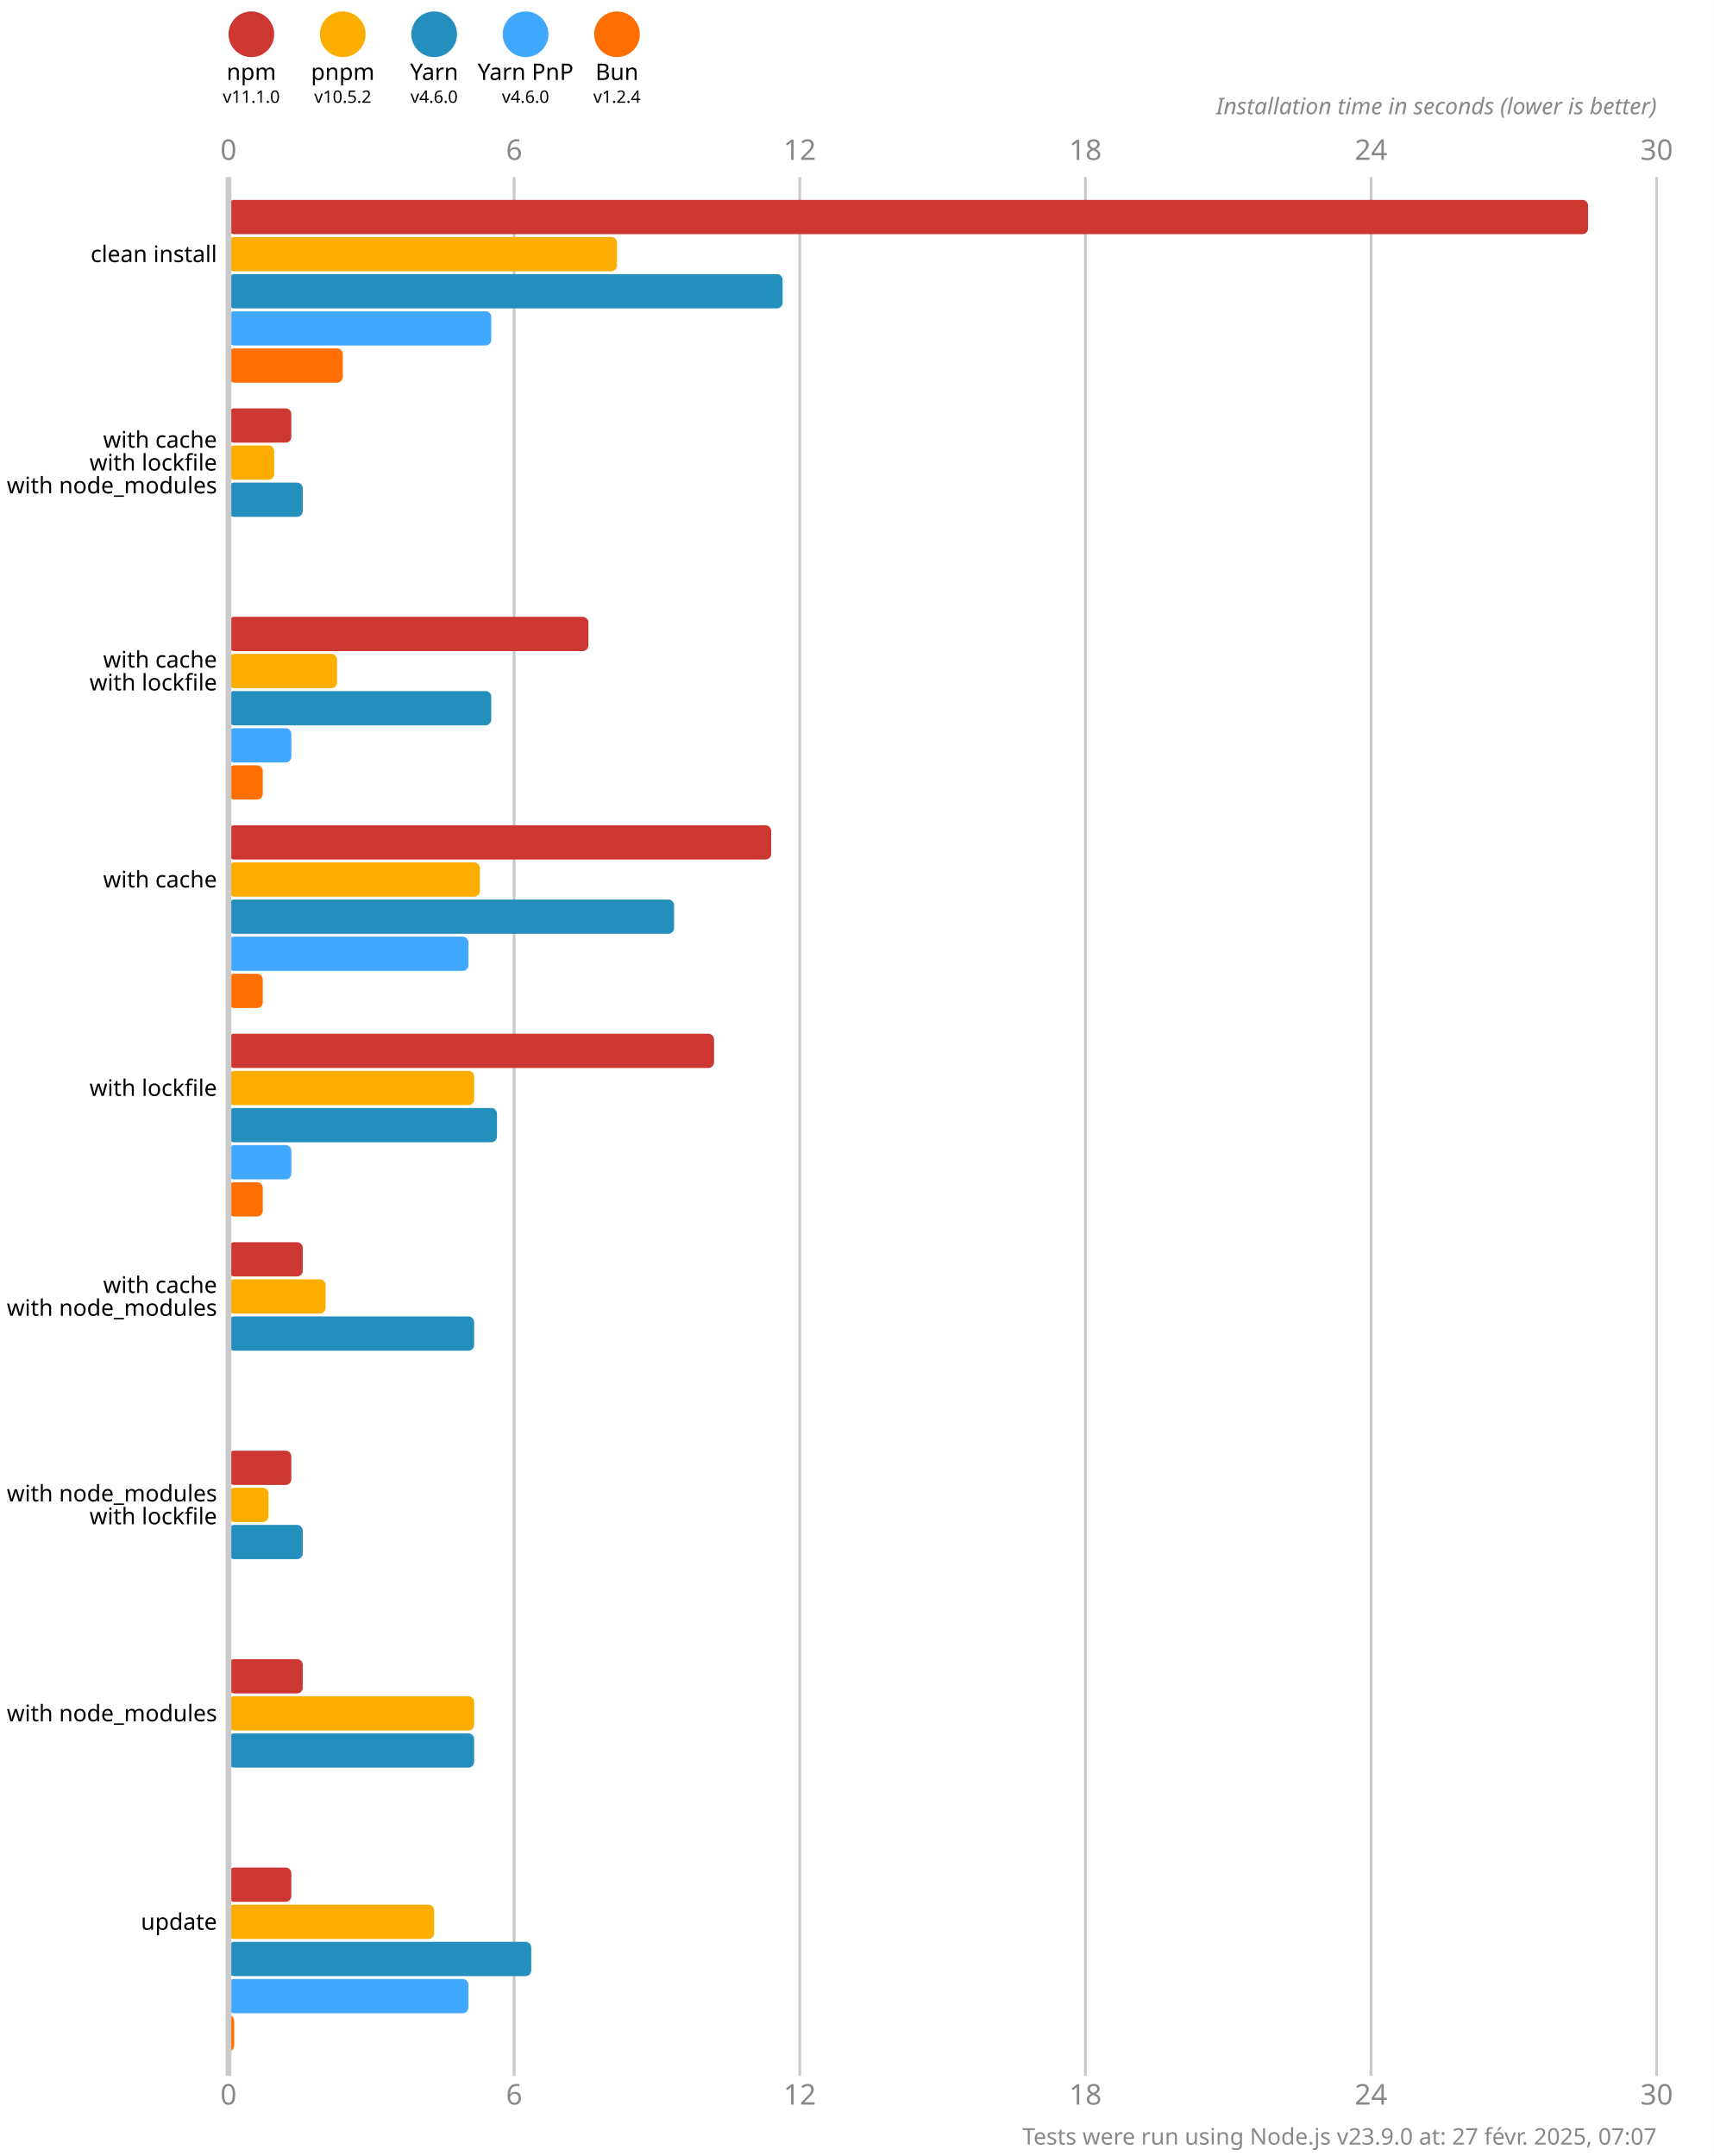
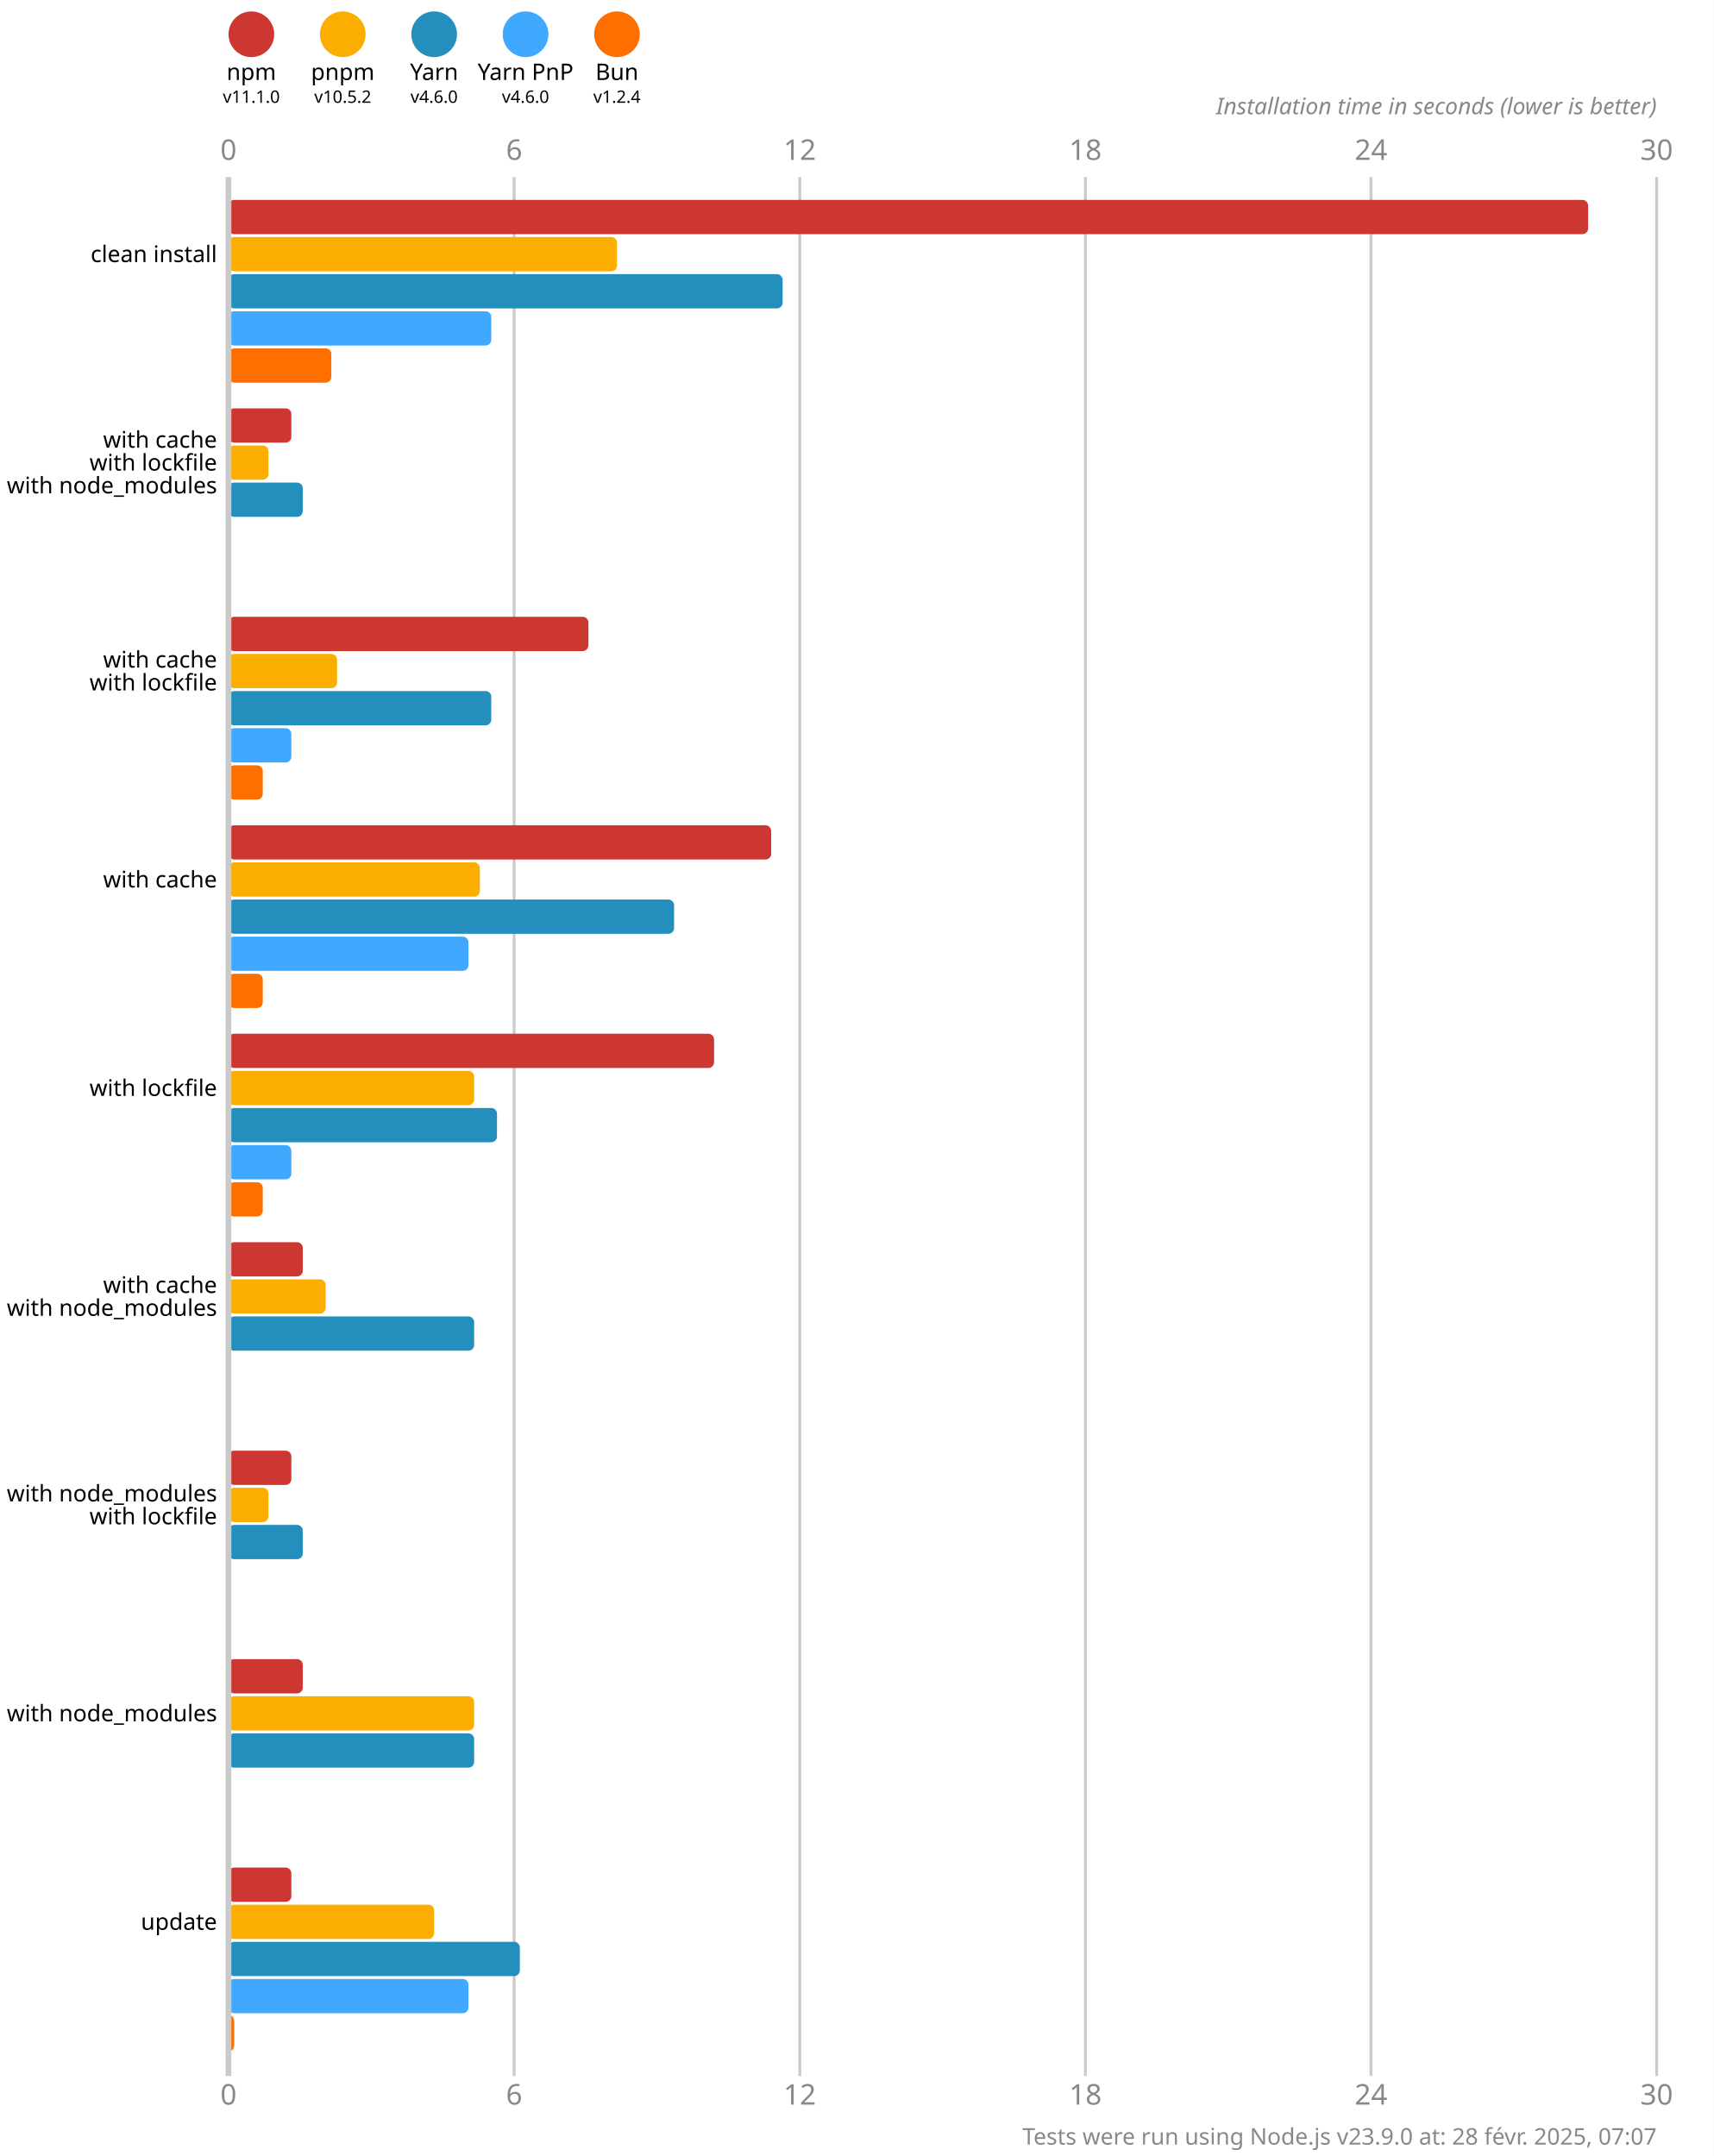
<svg xmlns="http://www.w3.org/2000/svg" version="1.1" viewBox="0 0 300 377.5">
  <style>
    .font { font-family: sans-serif; }
    .s3 { font-size: 3px; }
    .s4 { font-size: 4px; }
    .s5 { font-size: 5px; }
    .line { stroke: #cacaca; }
    .width { stroke-width: 0.5; }
    .text { fill: #888; }
  </style>
  <rect x="0" y="0" width="300" height="377.5" fill="#fff" />
  <circle cx="44" cy="6" r="4" fill="#cd3731" />
  <text x="44" y="14" class="font s4" text-anchor="middle">npm</text>
  <text x="44" y="18" class="font s3" text-anchor="middle">v11.1.0</text>
  <circle cx="60" cy="6" r="4" fill="#fbae00" />
  <text x="60" y="14" class="font s4" text-anchor="middle">pnpm</text>
  <text x="60" y="18" class="font s3" text-anchor="middle">v10.5.2</text>
  <circle cx="76" cy="6" r="4" fill="#248ebd" />
  <text x="76" y="14" class="font s4" text-anchor="middle">Yarn</text>
  <text x="76" y="18" class="font s3" text-anchor="middle">v4.6.0</text>
  <circle cx="92" cy="6" r="4" fill="#40a9ff" />
  <text x="92" y="14" class="font s4" text-anchor="middle">Yarn PnP</text>
  <text x="92" y="18" class="font s3" text-anchor="middle">v4.6.0</text>
  <circle cx="108" cy="6" r="4" fill="#ff6f00" />
  <text x="108" y="14" class="font s4" text-anchor="middle">Bun</text>
  <text x="108" y="18" class="font s3" text-anchor="middle">v1.2.4</text>
  <text x="40" y="28" class="font s5 text" text-anchor="middle">0</text>
  <text x="40" y="368.5" class="font s5 text" text-anchor="middle">0</text>
  <line x1="90" y1="31" x2="90" y2="363.5" class="line width" />
  <text x="90" y="28" class="font s5 text" text-anchor="middle">6</text>
  <text x="90" y="368.5" class="font s5 text" text-anchor="middle">6</text>
  <line x1="140" y1="31" x2="140" y2="363.5" class="line width" />
  <text x="140" y="28" class="font s5 text" text-anchor="middle">12</text>
  <text x="140" y="368.5" class="font s5 text" text-anchor="middle">12</text>
  <line x1="190" y1="31" x2="190" y2="363.5" class="line width" />
  <text x="190" y="28" class="font s5 text" text-anchor="middle">18</text>
  <text x="190" y="368.5" class="font s5 text" text-anchor="middle">18</text>
  <line x1="240" y1="31" x2="240" y2="363.5" class="line width" />
  <text x="240" y="28" class="font s5 text" text-anchor="middle">24</text>
  <text x="240" y="368.5" class="font s5 text" text-anchor="middle">24</text>
  <line x1="290" y1="31" x2="290" y2="363.5" class="line width" />
  <text x="290" y="28" class="font s5 text" text-anchor="middle">30</text>
  <text x="290" y="368.5" class="font s5 text" text-anchor="middle">30</text>
  <text x="290" y="20" class="font s4 text" font-style="italic" text-anchor="end">Installation time in seconds (lower is better)</text>
  <rect x="40" y="35" width="238" height="6" fill="#cd3731" rx="1" ry="1" />
  <rect x="40" y="41.5" width="68" height="6" fill="#fbae00" rx="1" ry="1" />
  <rect x="40" y="48" width="97" height="6" fill="#248ebd" rx="1" ry="1" />
  <rect x="40" y="54.5" width="46" height="6" fill="#40a9ff" rx="1" ry="1" />
-   <rect x="40" y="61" width="20" height="6" fill="#ff6f00" rx="1" ry="1" />
+   <rect x="40" y="61" width="18" height="6" fill="#ff6f00" rx="1" ry="1" />
  <rect x="40" y="71.5" width="11" height="6" fill="#cd3731" rx="1" ry="1" />
-   <rect x="40" y="78" width="8" height="6" fill="#fbae00" rx="1" ry="1" />
+   <rect x="40" y="78" width="7" height="6" fill="#fbae00" rx="1" ry="1" />
  <rect x="40" y="84.5" width="13" height="6" fill="#248ebd" rx="1" ry="1" />
  <rect x="40" y="91" width="0" height="6" fill="#40a9ff" rx="1" ry="1" />
  <rect x="40" y="97.5" width="0" height="6" fill="#ff6f00" rx="1" ry="1" />
  <rect x="40" y="108" width="63" height="6" fill="#cd3731" rx="1" ry="1" />
  <rect x="40" y="114.5" width="19" height="6" fill="#fbae00" rx="1" ry="1" />
  <rect x="40" y="121" width="46" height="6" fill="#248ebd" rx="1" ry="1" />
  <rect x="40" y="127.5" width="11" height="6" fill="#40a9ff" rx="1" ry="1" />
  <rect x="40" y="134" width="6" height="6" fill="#ff6f00" rx="1" ry="1" />
  <rect x="40" y="144.5" width="95" height="6" fill="#cd3731" rx="1" ry="1" />
  <rect x="40" y="151" width="44" height="6" fill="#fbae00" rx="1" ry="1" />
  <rect x="40" y="157.5" width="78" height="6" fill="#248ebd" rx="1" ry="1" />
  <rect x="40" y="164" width="42" height="6" fill="#40a9ff" rx="1" ry="1" />
  <rect x="40" y="170.5" width="6" height="6" fill="#ff6f00" rx="1" ry="1" />
  <rect x="40" y="181" width="85" height="6" fill="#cd3731" rx="1" ry="1" />
  <rect x="40" y="187.5" width="43" height="6" fill="#fbae00" rx="1" ry="1" />
  <rect x="40" y="194" width="47" height="6" fill="#248ebd" rx="1" ry="1" />
  <rect x="40" y="200.5" width="11" height="6" fill="#40a9ff" rx="1" ry="1" />
  <rect x="40" y="207" width="6" height="6" fill="#ff6f00" rx="1" ry="1" />
  <rect x="40" y="217.5" width="13" height="6" fill="#cd3731" rx="1" ry="1" />
  <rect x="40" y="224" width="17" height="6" fill="#fbae00" rx="1" ry="1" />
  <rect x="40" y="230.5" width="43" height="6" fill="#248ebd" rx="1" ry="1" />
  <rect x="40" y="237" width="0" height="6" fill="#40a9ff" rx="1" ry="1" />
  <rect x="40" y="243.5" width="0" height="6" fill="#ff6f00" rx="1" ry="1" />
  <rect x="40" y="254" width="11" height="6" fill="#cd3731" rx="1" ry="1" />
  <rect x="40" y="260.5" width="7" height="6" fill="#fbae00" rx="1" ry="1" />
  <rect x="40" y="267" width="13" height="6" fill="#248ebd" rx="1" ry="1" />
  <rect x="40" y="273.5" width="0" height="6" fill="#40a9ff" rx="1" ry="1" />
  <rect x="40" y="280" width="0" height="6" fill="#ff6f00" rx="1" ry="1" />
  <rect x="40" y="290.5" width="13" height="6" fill="#cd3731" rx="1" ry="1" />
  <rect x="40" y="297" width="43" height="6" fill="#fbae00" rx="1" ry="1" />
  <rect x="40" y="303.5" width="43" height="6" fill="#248ebd" rx="1" ry="1" />
  <rect x="40" y="310" width="0" height="6" fill="#40a9ff" rx="1" ry="1" />
  <rect x="40" y="316.5" width="0" height="6" fill="#ff6f00" rx="1" ry="1" />
  <rect x="40" y="327" width="11" height="6" fill="#cd3731" rx="1" ry="1" />
  <rect x="40" y="333.5" width="36" height="6" fill="#fbae00" rx="1" ry="1" />
-   <rect x="40" y="340" width="53" height="6" fill="#248ebd" rx="1" ry="1" />
+   <rect x="40" y="340" width="51" height="6" fill="#248ebd" rx="1" ry="1" />
  <rect x="40" y="346.5" width="42" height="6" fill="#40a9ff" rx="1" ry="1" />
  <rect x="40" y="353" width="1" height="6" fill="#ff6f00" rx="1" ry="1" />
  <line x1="40" y1="31" x2="40" y2="363.5" class="line" />
  <text x="38" y="44.5" class="font s4" dominant-baseline="middle" text-anchor="end">clean install</text>
  <text x="38" y="77" class="font s4" dominant-baseline="middle" text-anchor="end">with cache</text>
  <text x="38" y="81" class="font s4" dominant-baseline="middle" text-anchor="end">with lockfile</text>
  <text x="38" y="85" class="font s4" dominant-baseline="middle" text-anchor="end">with node_modules</text>
  <text x="38" y="115.5" class="font s4" dominant-baseline="middle" text-anchor="end">with cache</text>
  <text x="38" y="119.5" class="font s4" dominant-baseline="middle" text-anchor="end">with lockfile</text>
  <text x="38" y="154" class="font s4" dominant-baseline="middle" text-anchor="end">with cache</text>
  <text x="38" y="190.5" class="font s4" dominant-baseline="middle" text-anchor="end">with lockfile</text>
  <text x="38" y="225" class="font s4" dominant-baseline="middle" text-anchor="end">with cache</text>
  <text x="38" y="229" class="font s4" dominant-baseline="middle" text-anchor="end">with node_modules</text>
  <text x="38" y="261.5" class="font s4" dominant-baseline="middle" text-anchor="end">with node_modules</text>
  <text x="38" y="265.5" class="font s4" dominant-baseline="middle" text-anchor="end">with lockfile</text>
  <text x="38" y="300" class="font s4" dominant-baseline="middle" text-anchor="end">with node_modules</text>
  <text x="38" y="336.5" class="font s4" dominant-baseline="middle" text-anchor="end">update</text>
-   <text x="290" y="375.5" class="font s4 text" text-anchor="end">Tests were run using Node.js v23.9.0 at: 27 févr. 2025, 07:07</text>
+   <text x="290" y="375.5" class="font s4 text" text-anchor="end">Tests were run using Node.js v23.9.0 at: 28 févr. 2025, 07:07</text>
</svg>
